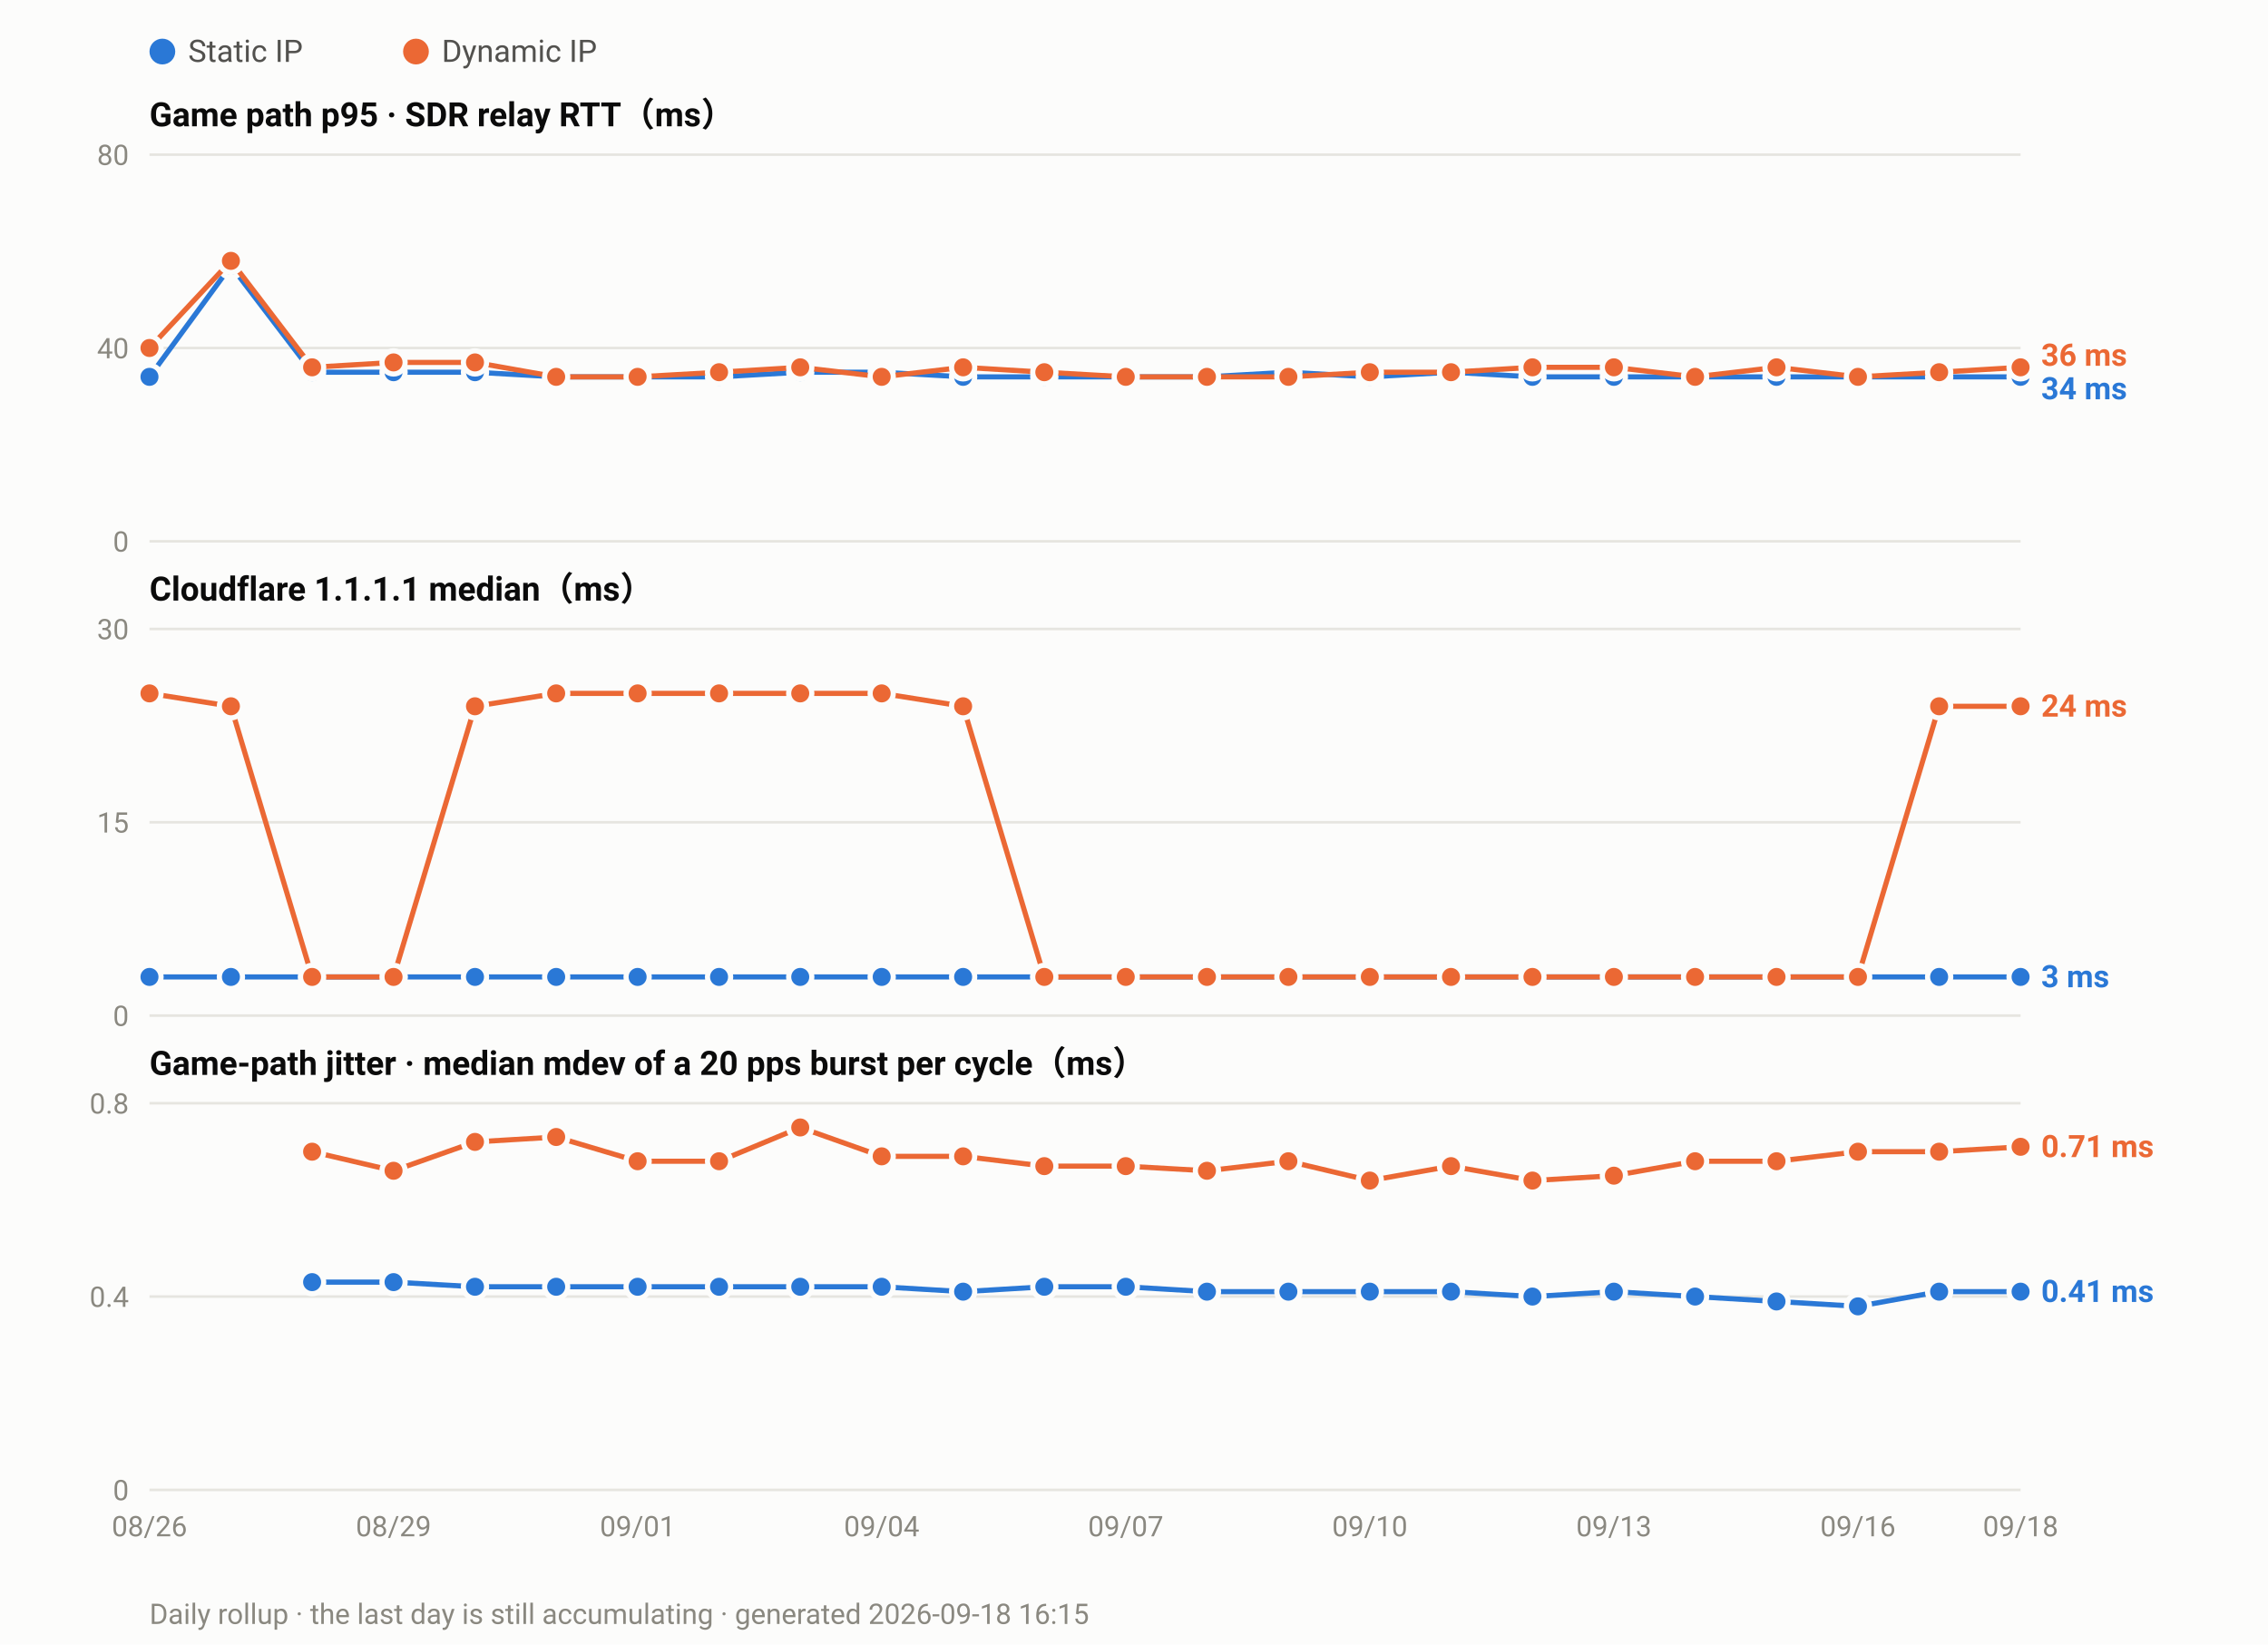
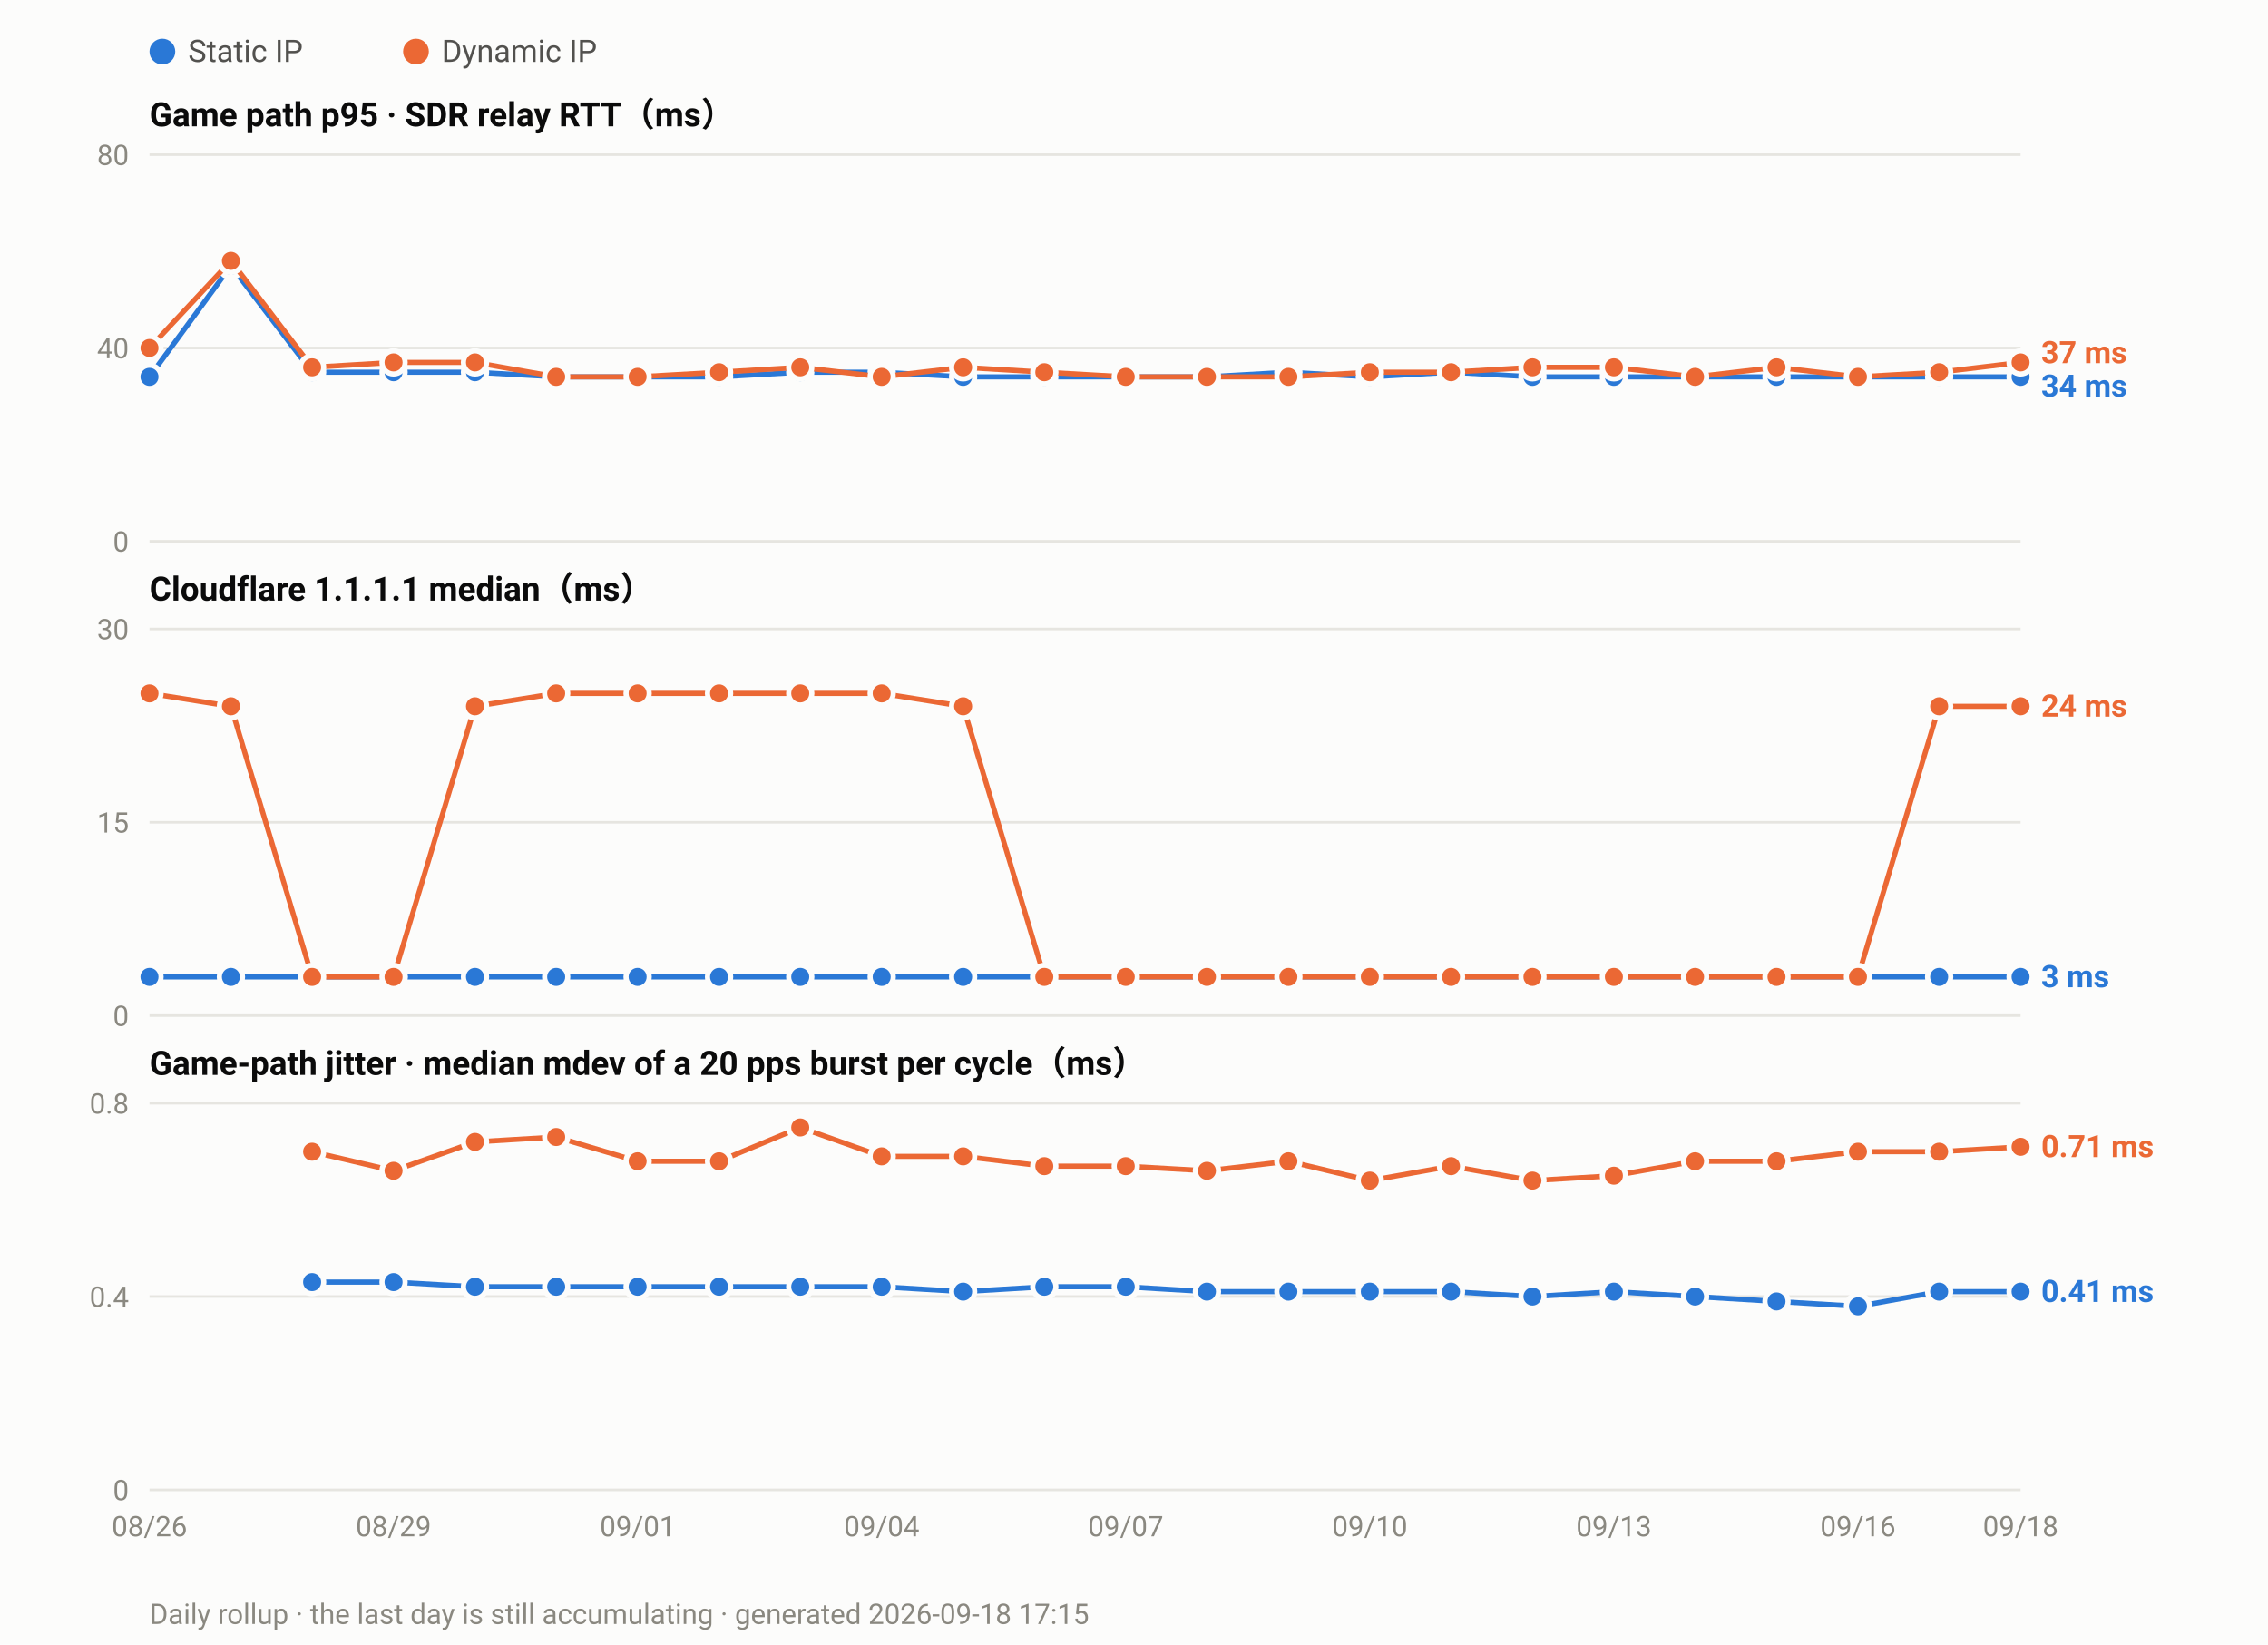
<svg xmlns="http://www.w3.org/2000/svg" width="880" height="638" viewBox="0 0 880 638" font-family="ui-sans-serif,-apple-system,Segoe UI,Roboto,Helvetica,Arial,sans-serif">
  <rect width="880" height="638" fill="#fcfcfb" />
  <circle cx="63.0" cy="20" r="5" fill="#2a78d6" />
  <text x="73.0" y="24" font-size="12" fill="#52514e">Static IP</text>
  <circle cx="161.4" cy="20" r="5" fill="#eb6834" />
  <text x="171.4" y="24" font-size="12" fill="#52514e">Dynamic IP</text>
  <text x="58" y="49.0" font-size="13" font-weight="600" fill="#0b0b0b">Game path p95 · SDR relay RTT（ms）</text>
  <line x1="58" y1="210.0" x2="784.0" y2="210.0" stroke="#e6e5e0" stroke-width="1" />
  <text x="50" y="214.0" font-size="11" text-anchor="end" fill="#8a8880">0</text>
  <line x1="58" y1="135.0" x2="784.0" y2="135.0" stroke="#e6e5e0" stroke-width="1" />
  <text x="50" y="139.0" font-size="11" text-anchor="end" fill="#8a8880">40</text>
  <line x1="58" y1="60.0" x2="784.0" y2="60.0" stroke="#e6e5e0" stroke-width="1" />
  <text x="50" y="64.0" font-size="11" text-anchor="end" fill="#8a8880">80</text>
  <polyline fill="none" stroke="#2a78d6" stroke-width="2" stroke-linejoin="round" points="58.0,146.2 89.6,103.1 121.1,144.4 152.7,144.4 184.3,144.4 215.8,146.2 247.4,146.2 279.0,146.2 310.5,144.4 342.1,144.4 373.7,146.2 405.2,146.2 436.8,146.2 468.3,146.2 499.9,144.4 531.5,146.2 563.0,144.4 594.6,146.2 626.2,146.2 657.7,146.2 689.3,146.2 720.9,146.2 752.4,146.2 784.0,146.2" />
  <circle cx="58.0" cy="146.2" r="4.5" fill="#2a78d6" stroke="#fcfcfb" stroke-width="2" />
  <circle cx="89.6" cy="103.1" r="4.5" fill="#2a78d6" stroke="#fcfcfb" stroke-width="2" />
  <circle cx="121.1" cy="144.4" r="4.5" fill="#2a78d6" stroke="#fcfcfb" stroke-width="2" />
  <circle cx="152.7" cy="144.4" r="4.5" fill="#2a78d6" stroke="#fcfcfb" stroke-width="2" />
  <circle cx="184.3" cy="144.4" r="4.5" fill="#2a78d6" stroke="#fcfcfb" stroke-width="2" />
  <circle cx="215.8" cy="146.2" r="4.5" fill="#2a78d6" stroke="#fcfcfb" stroke-width="2" />
  <circle cx="247.4" cy="146.2" r="4.5" fill="#2a78d6" stroke="#fcfcfb" stroke-width="2" />
  <circle cx="279.0" cy="146.2" r="4.5" fill="#2a78d6" stroke="#fcfcfb" stroke-width="2" />
  <circle cx="310.5" cy="144.4" r="4.5" fill="#2a78d6" stroke="#fcfcfb" stroke-width="2" />
  <circle cx="342.1" cy="144.4" r="4.5" fill="#2a78d6" stroke="#fcfcfb" stroke-width="2" />
  <circle cx="373.7" cy="146.2" r="4.5" fill="#2a78d6" stroke="#fcfcfb" stroke-width="2" />
  <circle cx="405.2" cy="146.2" r="4.5" fill="#2a78d6" stroke="#fcfcfb" stroke-width="2" />
  <circle cx="436.8" cy="146.2" r="4.5" fill="#2a78d6" stroke="#fcfcfb" stroke-width="2" />
  <circle cx="468.3" cy="146.2" r="4.5" fill="#2a78d6" stroke="#fcfcfb" stroke-width="2" />
  <circle cx="499.9" cy="144.4" r="4.5" fill="#2a78d6" stroke="#fcfcfb" stroke-width="2" />
  <circle cx="531.5" cy="146.2" r="4.5" fill="#2a78d6" stroke="#fcfcfb" stroke-width="2" />
  <circle cx="563.0" cy="144.4" r="4.5" fill="#2a78d6" stroke="#fcfcfb" stroke-width="2" />
  <circle cx="594.6" cy="146.2" r="4.5" fill="#2a78d6" stroke="#fcfcfb" stroke-width="2" />
  <circle cx="626.2" cy="146.2" r="4.5" fill="#2a78d6" stroke="#fcfcfb" stroke-width="2" />
  <circle cx="657.7" cy="146.2" r="4.5" fill="#2a78d6" stroke="#fcfcfb" stroke-width="2" />
  <circle cx="689.3" cy="146.2" r="4.5" fill="#2a78d6" stroke="#fcfcfb" stroke-width="2" />
  <circle cx="720.9" cy="146.2" r="4.5" fill="#2a78d6" stroke="#fcfcfb" stroke-width="2" />
  <circle cx="752.4" cy="146.2" r="4.5" fill="#2a78d6" stroke="#fcfcfb" stroke-width="2" />
  <circle cx="784.0" cy="146.2" r="4.5" fill="#2a78d6" stroke="#fcfcfb" stroke-width="2" />
-   <polyline fill="none" stroke="#eb6834" stroke-width="2" stroke-linejoin="round" points="58.0,135.0 89.6,101.2 121.1,142.5 152.7,140.6 184.3,140.6 215.8,146.2 247.4,146.2 279.0,144.4 310.5,142.5 342.1,146.2 373.7,142.5 405.2,144.4 436.8,146.2 468.3,146.2 499.9,146.2 531.5,144.4 563.0,144.4 594.6,142.5 626.2,142.5 657.7,146.2 689.3,142.5 720.9,146.2 752.4,144.4 784.0,142.5" />
+   <polyline fill="none" stroke="#eb6834" stroke-width="2" stroke-linejoin="round" points="58.0,135.0 89.6,101.2 121.1,142.5 152.7,140.6 184.3,140.6 215.8,146.2 247.4,146.2 279.0,144.4 310.5,142.5 342.1,146.2 373.7,142.5 405.2,144.4 436.8,146.2 468.3,146.2 499.9,146.2 531.5,144.4 563.0,144.4 594.6,142.5 626.2,142.5 657.7,146.2 689.3,142.5 720.9,146.2 752.4,144.4 784.0,140.6" />
  <circle cx="58.0" cy="135.0" r="4.5" fill="#eb6834" stroke="#fcfcfb" stroke-width="2" />
  <circle cx="89.6" cy="101.2" r="4.5" fill="#eb6834" stroke="#fcfcfb" stroke-width="2" />
  <circle cx="121.1" cy="142.5" r="4.5" fill="#eb6834" stroke="#fcfcfb" stroke-width="2" />
  <circle cx="152.7" cy="140.6" r="4.5" fill="#eb6834" stroke="#fcfcfb" stroke-width="2" />
  <circle cx="184.3" cy="140.6" r="4.5" fill="#eb6834" stroke="#fcfcfb" stroke-width="2" />
  <circle cx="215.8" cy="146.2" r="4.5" fill="#eb6834" stroke="#fcfcfb" stroke-width="2" />
  <circle cx="247.4" cy="146.2" r="4.5" fill="#eb6834" stroke="#fcfcfb" stroke-width="2" />
  <circle cx="279.0" cy="144.4" r="4.5" fill="#eb6834" stroke="#fcfcfb" stroke-width="2" />
  <circle cx="310.5" cy="142.5" r="4.5" fill="#eb6834" stroke="#fcfcfb" stroke-width="2" />
  <circle cx="342.1" cy="146.2" r="4.5" fill="#eb6834" stroke="#fcfcfb" stroke-width="2" />
  <circle cx="373.7" cy="142.5" r="4.5" fill="#eb6834" stroke="#fcfcfb" stroke-width="2" />
  <circle cx="405.2" cy="144.4" r="4.5" fill="#eb6834" stroke="#fcfcfb" stroke-width="2" />
  <circle cx="436.8" cy="146.2" r="4.5" fill="#eb6834" stroke="#fcfcfb" stroke-width="2" />
  <circle cx="468.3" cy="146.2" r="4.5" fill="#eb6834" stroke="#fcfcfb" stroke-width="2" />
  <circle cx="499.9" cy="146.2" r="4.5" fill="#eb6834" stroke="#fcfcfb" stroke-width="2" />
  <circle cx="531.5" cy="144.4" r="4.5" fill="#eb6834" stroke="#fcfcfb" stroke-width="2" />
  <circle cx="563.0" cy="144.4" r="4.5" fill="#eb6834" stroke="#fcfcfb" stroke-width="2" />
  <circle cx="594.6" cy="142.5" r="4.5" fill="#eb6834" stroke="#fcfcfb" stroke-width="2" />
  <circle cx="626.2" cy="142.5" r="4.5" fill="#eb6834" stroke="#fcfcfb" stroke-width="2" />
  <circle cx="657.7" cy="146.2" r="4.5" fill="#eb6834" stroke="#fcfcfb" stroke-width="2" />
  <circle cx="689.3" cy="142.5" r="4.5" fill="#eb6834" stroke="#fcfcfb" stroke-width="2" />
  <circle cx="720.9" cy="146.2" r="4.5" fill="#eb6834" stroke="#fcfcfb" stroke-width="2" />
  <circle cx="752.4" cy="144.4" r="4.5" fill="#eb6834" stroke="#fcfcfb" stroke-width="2" />
-   <circle cx="784.0" cy="142.5" r="4.5" fill="#eb6834" stroke="#fcfcfb" stroke-width="2" />
-   <text x="792.0" y="141.9" font-size="12" font-weight="600" fill="#eb6834">36 ms</text>
-   <text x="792.0" y="154.9" font-size="12" font-weight="600" fill="#2a78d6">34 ms</text>
+   <circle cx="784.0" cy="140.6" r="4.5" fill="#eb6834" stroke="#fcfcfb" stroke-width="2" />
+   <text x="792.0" y="140.9" font-size="12" font-weight="600" fill="#eb6834">37 ms</text>
+   <text x="792.0" y="153.9" font-size="12" font-weight="600" fill="#2a78d6">34 ms</text>
  <text x="58" y="233.0" font-size="13" font-weight="600" fill="#0b0b0b">Cloudflare 1.1.1.1 median（ms）</text>
  <line x1="58" y1="394.0" x2="784.0" y2="394.0" stroke="#e6e5e0" stroke-width="1" />
  <text x="50" y="398.0" font-size="11" text-anchor="end" fill="#8a8880">0</text>
  <line x1="58" y1="319.0" x2="784.0" y2="319.0" stroke="#e6e5e0" stroke-width="1" />
  <text x="50" y="323.0" font-size="11" text-anchor="end" fill="#8a8880">15</text>
  <line x1="58" y1="244.0" x2="784.0" y2="244.0" stroke="#e6e5e0" stroke-width="1" />
  <text x="50" y="248.0" font-size="11" text-anchor="end" fill="#8a8880">30</text>
  <polyline fill="none" stroke="#2a78d6" stroke-width="2" stroke-linejoin="round" points="58.0,379.0 89.6,379.0 121.1,379.0 152.7,379.0 184.3,379.0 215.8,379.0 247.4,379.0 279.0,379.0 310.5,379.0 342.1,379.0 373.7,379.0 405.2,379.0 436.8,379.0 468.3,379.0 499.9,379.0 531.5,379.0 563.0,379.0 594.6,379.0 626.2,379.0 657.7,379.0 689.3,379.0 720.9,379.0 752.4,379.0 784.0,379.0" />
  <circle cx="58.0" cy="379.0" r="4.5" fill="#2a78d6" stroke="#fcfcfb" stroke-width="2" />
  <circle cx="89.6" cy="379.0" r="4.5" fill="#2a78d6" stroke="#fcfcfb" stroke-width="2" />
  <circle cx="121.1" cy="379.0" r="4.5" fill="#2a78d6" stroke="#fcfcfb" stroke-width="2" />
  <circle cx="152.7" cy="379.0" r="4.5" fill="#2a78d6" stroke="#fcfcfb" stroke-width="2" />
  <circle cx="184.3" cy="379.0" r="4.5" fill="#2a78d6" stroke="#fcfcfb" stroke-width="2" />
  <circle cx="215.8" cy="379.0" r="4.5" fill="#2a78d6" stroke="#fcfcfb" stroke-width="2" />
  <circle cx="247.4" cy="379.0" r="4.5" fill="#2a78d6" stroke="#fcfcfb" stroke-width="2" />
  <circle cx="279.0" cy="379.0" r="4.5" fill="#2a78d6" stroke="#fcfcfb" stroke-width="2" />
  <circle cx="310.5" cy="379.0" r="4.5" fill="#2a78d6" stroke="#fcfcfb" stroke-width="2" />
  <circle cx="342.1" cy="379.0" r="4.5" fill="#2a78d6" stroke="#fcfcfb" stroke-width="2" />
  <circle cx="373.7" cy="379.0" r="4.5" fill="#2a78d6" stroke="#fcfcfb" stroke-width="2" />
  <circle cx="405.2" cy="379.0" r="4.5" fill="#2a78d6" stroke="#fcfcfb" stroke-width="2" />
  <circle cx="436.8" cy="379.0" r="4.5" fill="#2a78d6" stroke="#fcfcfb" stroke-width="2" />
  <circle cx="468.3" cy="379.0" r="4.5" fill="#2a78d6" stroke="#fcfcfb" stroke-width="2" />
  <circle cx="499.9" cy="379.0" r="4.5" fill="#2a78d6" stroke="#fcfcfb" stroke-width="2" />
  <circle cx="531.5" cy="379.0" r="4.5" fill="#2a78d6" stroke="#fcfcfb" stroke-width="2" />
  <circle cx="563.0" cy="379.0" r="4.5" fill="#2a78d6" stroke="#fcfcfb" stroke-width="2" />
  <circle cx="594.6" cy="379.0" r="4.5" fill="#2a78d6" stroke="#fcfcfb" stroke-width="2" />
  <circle cx="626.2" cy="379.0" r="4.5" fill="#2a78d6" stroke="#fcfcfb" stroke-width="2" />
  <circle cx="657.7" cy="379.0" r="4.5" fill="#2a78d6" stroke="#fcfcfb" stroke-width="2" />
  <circle cx="689.3" cy="379.0" r="4.5" fill="#2a78d6" stroke="#fcfcfb" stroke-width="2" />
  <circle cx="720.9" cy="379.0" r="4.5" fill="#2a78d6" stroke="#fcfcfb" stroke-width="2" />
  <circle cx="752.4" cy="379.0" r="4.5" fill="#2a78d6" stroke="#fcfcfb" stroke-width="2" />
  <circle cx="784.0" cy="379.0" r="4.5" fill="#2a78d6" stroke="#fcfcfb" stroke-width="2" />
  <polyline fill="none" stroke="#eb6834" stroke-width="2" stroke-linejoin="round" points="58.0,269.0 89.6,274.0 121.1,379.0 152.7,379.0 184.3,274.0 215.8,269.0 247.4,269.0 279.0,269.0 310.5,269.0 342.1,269.0 373.7,274.0 405.2,379.0 436.8,379.0 468.3,379.0 499.9,379.0 531.5,379.0 563.0,379.0 594.6,379.0 626.2,379.0 657.7,379.0 689.3,379.0 720.9,379.0 752.4,274.0 784.0,274.0" />
  <circle cx="58.0" cy="269.0" r="4.5" fill="#eb6834" stroke="#fcfcfb" stroke-width="2" />
  <circle cx="89.6" cy="274.0" r="4.5" fill="#eb6834" stroke="#fcfcfb" stroke-width="2" />
  <circle cx="121.1" cy="379.0" r="4.5" fill="#eb6834" stroke="#fcfcfb" stroke-width="2" />
  <circle cx="152.7" cy="379.0" r="4.5" fill="#eb6834" stroke="#fcfcfb" stroke-width="2" />
  <circle cx="184.3" cy="274.0" r="4.5" fill="#eb6834" stroke="#fcfcfb" stroke-width="2" />
  <circle cx="215.8" cy="269.0" r="4.5" fill="#eb6834" stroke="#fcfcfb" stroke-width="2" />
  <circle cx="247.4" cy="269.0" r="4.5" fill="#eb6834" stroke="#fcfcfb" stroke-width="2" />
  <circle cx="279.0" cy="269.0" r="4.5" fill="#eb6834" stroke="#fcfcfb" stroke-width="2" />
  <circle cx="310.5" cy="269.0" r="4.5" fill="#eb6834" stroke="#fcfcfb" stroke-width="2" />
  <circle cx="342.1" cy="269.0" r="4.5" fill="#eb6834" stroke="#fcfcfb" stroke-width="2" />
  <circle cx="373.7" cy="274.0" r="4.5" fill="#eb6834" stroke="#fcfcfb" stroke-width="2" />
  <circle cx="405.2" cy="379.0" r="4.5" fill="#eb6834" stroke="#fcfcfb" stroke-width="2" />
  <circle cx="436.8" cy="379.0" r="4.5" fill="#eb6834" stroke="#fcfcfb" stroke-width="2" />
  <circle cx="468.3" cy="379.0" r="4.5" fill="#eb6834" stroke="#fcfcfb" stroke-width="2" />
  <circle cx="499.9" cy="379.0" r="4.5" fill="#eb6834" stroke="#fcfcfb" stroke-width="2" />
  <circle cx="531.5" cy="379.0" r="4.5" fill="#eb6834" stroke="#fcfcfb" stroke-width="2" />
  <circle cx="563.0" cy="379.0" r="4.5" fill="#eb6834" stroke="#fcfcfb" stroke-width="2" />
  <circle cx="594.6" cy="379.0" r="4.5" fill="#eb6834" stroke="#fcfcfb" stroke-width="2" />
  <circle cx="626.2" cy="379.0" r="4.5" fill="#eb6834" stroke="#fcfcfb" stroke-width="2" />
  <circle cx="657.7" cy="379.0" r="4.5" fill="#eb6834" stroke="#fcfcfb" stroke-width="2" />
  <circle cx="689.3" cy="379.0" r="4.5" fill="#eb6834" stroke="#fcfcfb" stroke-width="2" />
  <circle cx="720.9" cy="379.0" r="4.5" fill="#eb6834" stroke="#fcfcfb" stroke-width="2" />
  <circle cx="752.4" cy="274.0" r="4.5" fill="#eb6834" stroke="#fcfcfb" stroke-width="2" />
  <circle cx="784.0" cy="274.0" r="4.5" fill="#eb6834" stroke="#fcfcfb" stroke-width="2" />
  <text x="792.0" y="278.0" font-size="12" font-weight="600" fill="#eb6834">24 ms</text>
  <text x="792.0" y="383.0" font-size="12" font-weight="600" fill="#2a78d6">3 ms</text>
  <text x="58" y="417.0" font-size="13" font-weight="600" fill="#0b0b0b">Game-path jitter · median mdev of a 20 pps burst per cycle（ms）</text>
  <line x1="58" y1="578.0" x2="784.0" y2="578.0" stroke="#e6e5e0" stroke-width="1" />
  <text x="50" y="582.0" font-size="11" text-anchor="end" fill="#8a8880">0</text>
  <line x1="58" y1="503.0" x2="784.0" y2="503.0" stroke="#e6e5e0" stroke-width="1" />
  <text x="50" y="507.0" font-size="11" text-anchor="end" fill="#8a8880">0.4</text>
  <line x1="58" y1="428.0" x2="784.0" y2="428.0" stroke="#e6e5e0" stroke-width="1" />
  <text x="50" y="432.0" font-size="11" text-anchor="end" fill="#8a8880">0.8</text>
  <polyline fill="none" stroke="#2a78d6" stroke-width="2" stroke-linejoin="round" points="121.1,497.4 152.7,497.4 184.3,499.2 215.8,499.2 247.4,499.2 279.0,499.2 310.5,499.2 342.1,499.2 373.7,501.1 405.2,499.2 436.8,499.2 468.3,501.1 499.9,501.1 531.5,501.1 563.0,501.1 594.6,503.0 626.2,501.1 657.7,503.0 689.3,504.9 720.9,506.8 752.4,501.1 784.0,501.1" />
  <circle cx="121.1" cy="497.4" r="4.5" fill="#2a78d6" stroke="#fcfcfb" stroke-width="2" />
  <circle cx="152.7" cy="497.4" r="4.5" fill="#2a78d6" stroke="#fcfcfb" stroke-width="2" />
  <circle cx="184.3" cy="499.2" r="4.5" fill="#2a78d6" stroke="#fcfcfb" stroke-width="2" />
  <circle cx="215.8" cy="499.2" r="4.5" fill="#2a78d6" stroke="#fcfcfb" stroke-width="2" />
  <circle cx="247.4" cy="499.2" r="4.5" fill="#2a78d6" stroke="#fcfcfb" stroke-width="2" />
  <circle cx="279.0" cy="499.2" r="4.5" fill="#2a78d6" stroke="#fcfcfb" stroke-width="2" />
  <circle cx="310.5" cy="499.2" r="4.5" fill="#2a78d6" stroke="#fcfcfb" stroke-width="2" />
  <circle cx="342.1" cy="499.2" r="4.5" fill="#2a78d6" stroke="#fcfcfb" stroke-width="2" />
  <circle cx="373.7" cy="501.1" r="4.5" fill="#2a78d6" stroke="#fcfcfb" stroke-width="2" />
  <circle cx="405.2" cy="499.2" r="4.5" fill="#2a78d6" stroke="#fcfcfb" stroke-width="2" />
  <circle cx="436.8" cy="499.2" r="4.5" fill="#2a78d6" stroke="#fcfcfb" stroke-width="2" />
  <circle cx="468.3" cy="501.1" r="4.5" fill="#2a78d6" stroke="#fcfcfb" stroke-width="2" />
  <circle cx="499.9" cy="501.1" r="4.5" fill="#2a78d6" stroke="#fcfcfb" stroke-width="2" />
  <circle cx="531.5" cy="501.1" r="4.5" fill="#2a78d6" stroke="#fcfcfb" stroke-width="2" />
  <circle cx="563.0" cy="501.1" r="4.5" fill="#2a78d6" stroke="#fcfcfb" stroke-width="2" />
  <circle cx="594.6" cy="503.0" r="4.5" fill="#2a78d6" stroke="#fcfcfb" stroke-width="2" />
  <circle cx="626.2" cy="501.1" r="4.5" fill="#2a78d6" stroke="#fcfcfb" stroke-width="2" />
  <circle cx="657.7" cy="503.0" r="4.5" fill="#2a78d6" stroke="#fcfcfb" stroke-width="2" />
  <circle cx="689.3" cy="504.9" r="4.5" fill="#2a78d6" stroke="#fcfcfb" stroke-width="2" />
  <circle cx="720.9" cy="506.8" r="4.5" fill="#2a78d6" stroke="#fcfcfb" stroke-width="2" />
  <circle cx="752.4" cy="501.1" r="4.5" fill="#2a78d6" stroke="#fcfcfb" stroke-width="2" />
  <circle cx="784.0" cy="501.1" r="4.5" fill="#2a78d6" stroke="#fcfcfb" stroke-width="2" />
  <polyline fill="none" stroke="#eb6834" stroke-width="2" stroke-linejoin="round" points="121.1,446.8 152.7,454.2 184.3,443.0 215.8,441.1 247.4,450.5 279.0,450.5 310.5,437.4 342.1,448.6 373.7,448.6 405.2,452.4 436.8,452.4 468.3,454.2 499.9,450.5 531.5,458.0 563.0,452.4 594.6,458.0 626.2,456.1 657.7,450.5 689.3,450.5 720.9,446.8 752.4,446.8 784.0,444.9" />
  <circle cx="121.1" cy="446.8" r="4.5" fill="#eb6834" stroke="#fcfcfb" stroke-width="2" />
  <circle cx="152.7" cy="454.2" r="4.5" fill="#eb6834" stroke="#fcfcfb" stroke-width="2" />
  <circle cx="184.3" cy="443.0" r="4.5" fill="#eb6834" stroke="#fcfcfb" stroke-width="2" />
  <circle cx="215.8" cy="441.1" r="4.5" fill="#eb6834" stroke="#fcfcfb" stroke-width="2" />
  <circle cx="247.4" cy="450.5" r="4.5" fill="#eb6834" stroke="#fcfcfb" stroke-width="2" />
  <circle cx="279.0" cy="450.5" r="4.5" fill="#eb6834" stroke="#fcfcfb" stroke-width="2" />
  <circle cx="310.5" cy="437.4" r="4.5" fill="#eb6834" stroke="#fcfcfb" stroke-width="2" />
  <circle cx="342.1" cy="448.6" r="4.5" fill="#eb6834" stroke="#fcfcfb" stroke-width="2" />
  <circle cx="373.7" cy="448.6" r="4.5" fill="#eb6834" stroke="#fcfcfb" stroke-width="2" />
  <circle cx="405.2" cy="452.4" r="4.5" fill="#eb6834" stroke="#fcfcfb" stroke-width="2" />
  <circle cx="436.8" cy="452.4" r="4.5" fill="#eb6834" stroke="#fcfcfb" stroke-width="2" />
  <circle cx="468.3" cy="454.2" r="4.5" fill="#eb6834" stroke="#fcfcfb" stroke-width="2" />
  <circle cx="499.9" cy="450.5" r="4.5" fill="#eb6834" stroke="#fcfcfb" stroke-width="2" />
  <circle cx="531.5" cy="458.0" r="4.5" fill="#eb6834" stroke="#fcfcfb" stroke-width="2" />
  <circle cx="563.0" cy="452.4" r="4.5" fill="#eb6834" stroke="#fcfcfb" stroke-width="2" />
  <circle cx="594.6" cy="458.0" r="4.5" fill="#eb6834" stroke="#fcfcfb" stroke-width="2" />
  <circle cx="626.2" cy="456.1" r="4.5" fill="#eb6834" stroke="#fcfcfb" stroke-width="2" />
  <circle cx="657.7" cy="450.5" r="4.5" fill="#eb6834" stroke="#fcfcfb" stroke-width="2" />
  <circle cx="689.3" cy="450.5" r="4.5" fill="#eb6834" stroke="#fcfcfb" stroke-width="2" />
  <circle cx="720.9" cy="446.8" r="4.5" fill="#eb6834" stroke="#fcfcfb" stroke-width="2" />
  <circle cx="752.4" cy="446.8" r="4.5" fill="#eb6834" stroke="#fcfcfb" stroke-width="2" />
  <circle cx="784.0" cy="444.9" r="4.5" fill="#eb6834" stroke="#fcfcfb" stroke-width="2" />
  <text x="792.0" y="448.9" font-size="12" font-weight="600" fill="#eb6834">0.71 ms</text>
  <text x="792.0" y="505.1" font-size="12" font-weight="600" fill="#2a78d6">0.41 ms</text>
  <text x="58.0" y="596.0" font-size="11" text-anchor="middle" fill="#8a8880">08/26</text>
  <text x="152.7" y="596.0" font-size="11" text-anchor="middle" fill="#8a8880">08/29</text>
  <text x="247.4" y="596.0" font-size="11" text-anchor="middle" fill="#8a8880">09/01</text>
  <text x="342.1" y="596.0" font-size="11" text-anchor="middle" fill="#8a8880">09/04</text>
  <text x="436.8" y="596.0" font-size="11" text-anchor="middle" fill="#8a8880">09/07</text>
  <text x="531.5" y="596.0" font-size="11" text-anchor="middle" fill="#8a8880">09/10</text>
  <text x="626.2" y="596.0" font-size="11" text-anchor="middle" fill="#8a8880">09/13</text>
  <text x="720.9" y="596.0" font-size="11" text-anchor="middle" fill="#8a8880">09/16</text>
  <text x="784.0" y="596.0" font-size="11" text-anchor="middle" fill="#8a8880">09/18</text>
-   <text x="58" y="630" font-size="11" fill="#8a8880">Daily rollup · the last day is still accumulating · generated 2026-09-18 16:15</text>
+   <text x="58" y="630" font-size="11" fill="#8a8880">Daily rollup · the last day is still accumulating · generated 2026-09-18 17:15</text>
</svg>
